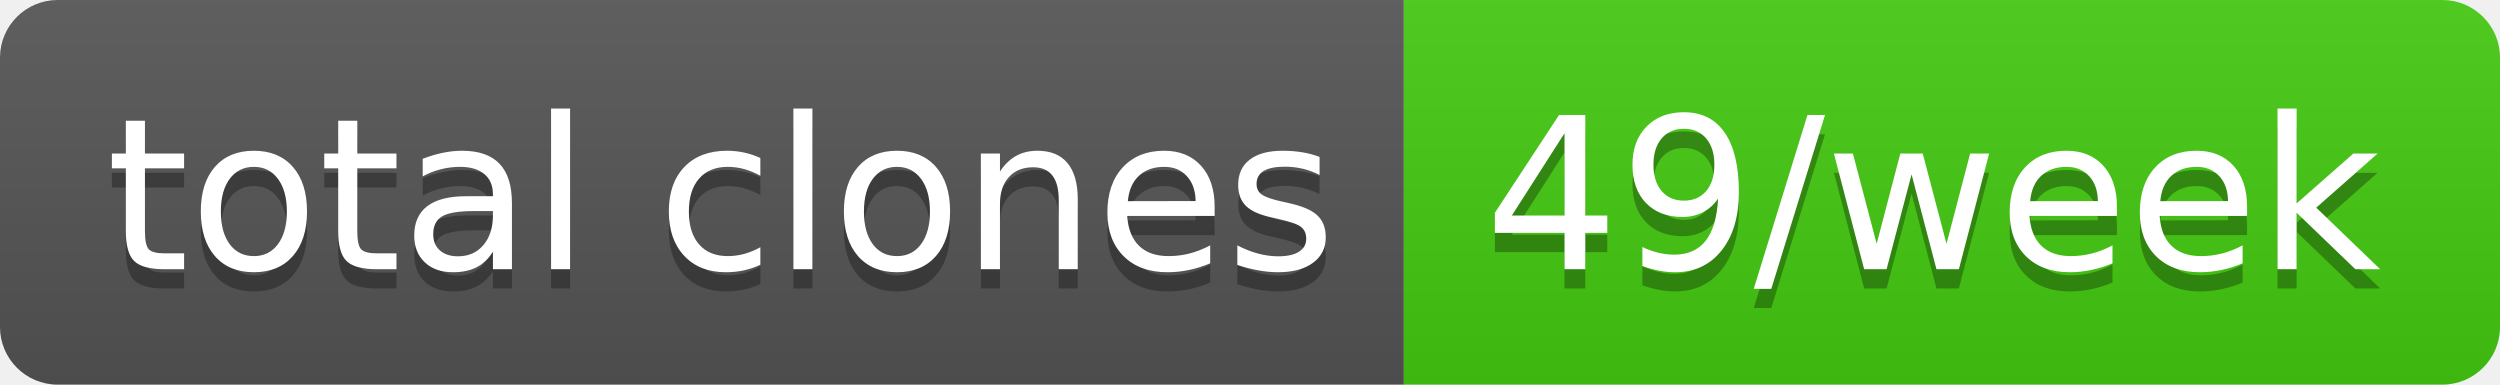
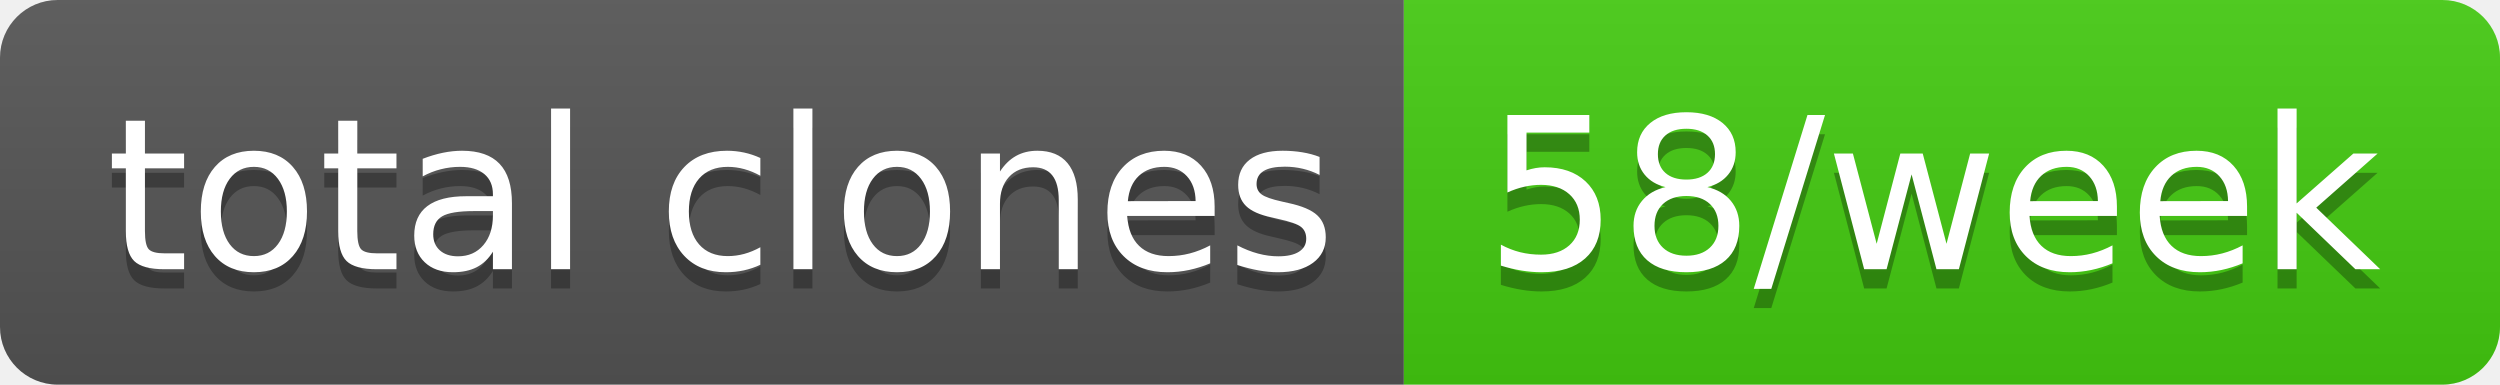
- <svg xmlns="http://www.w3.org/2000/svg" width="130" height="20" role="img" aria-label="total clones: 49/week">
+ <svg xmlns="http://www.w3.org/2000/svg" width="130" height="20" role="img" aria-label="total clones: 58/week">
  <linearGradient id="s" x2="0" y2="100%">
    <stop offset="0" stop-color="#bbb" stop-opacity=".1" />
    <stop offset="1" stop-opacity=".1" />
  </linearGradient>
  <clipPath id="r">
    <rect width="130" height="20" rx="3" fill="#fff" />
  </clipPath>
  <g clip-path="url(#r)">
    <rect width="73" height="20" fill="#555" />
    <rect x="73" width="57" height="20" fill="#4c1" />
    <rect width="130" height="20" fill="url(#s)" />
  </g>
  <g fill="#fff" text-anchor="middle" font-family="Verdana,Geneva,DejaVu Sans,sans-serif" text-rendering="geometricPrecision" font-size="110">
    <text aria-hidden="true" x="375" y="150" fill="#010101" fill-opacity=".3" transform="scale(.1)" textLength="630">total clones</text>
    <text x="375" y="140" transform="scale(.1)" fill="#fff" textLength="630">total clones</text>
-     <text aria-hidden="true" x="1005" y="150" fill="#010101" fill-opacity=".3" transform="scale(.1)" textLength="470">49/week</text>
-     <text x="1005" y="140" transform="scale(.1)" fill="#fff" textLength="470">49/week</text>
+     <text aria-hidden="true" x="1005" y="150" fill="#010101" fill-opacity=".3" transform="scale(.1)" textLength="470">58/week</text>
+     <text x="1005" y="140" transform="scale(.1)" fill="#fff" textLength="470">58/week</text>
  </g>
</svg>
